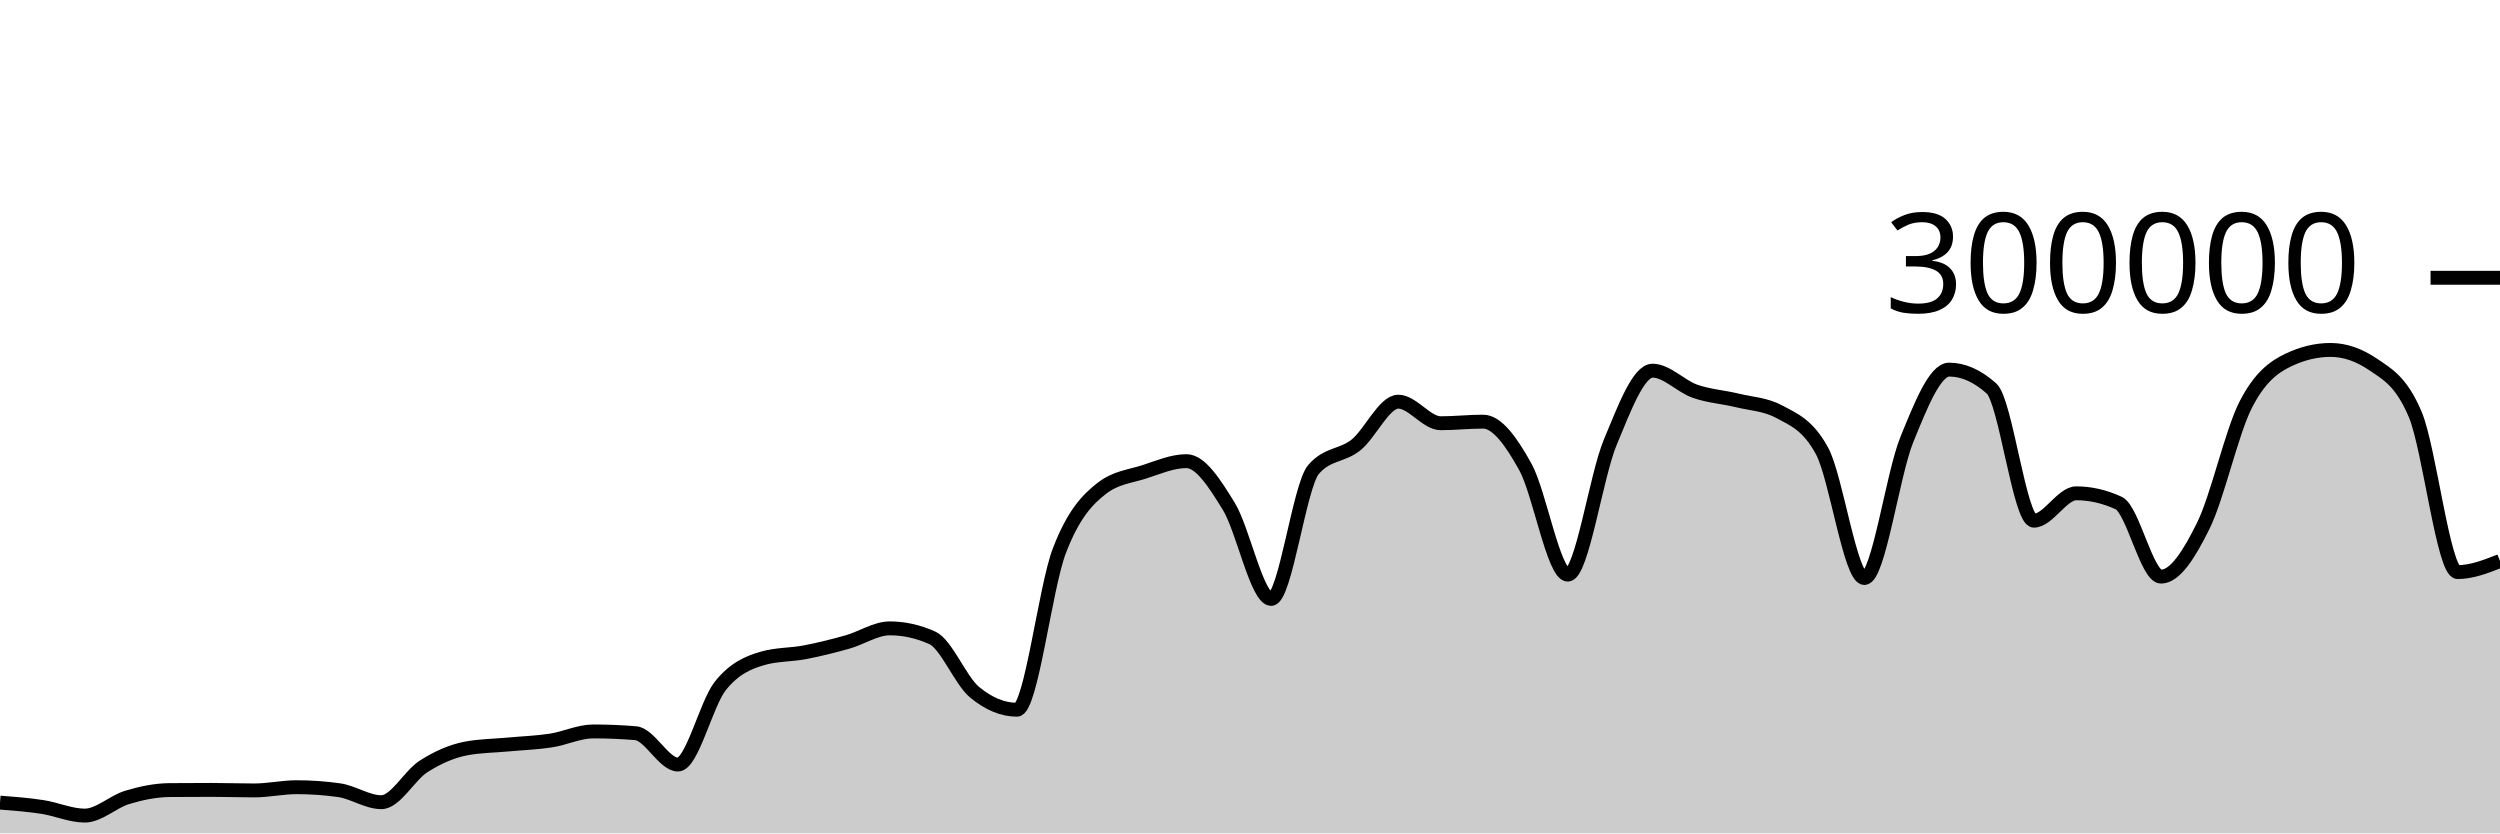
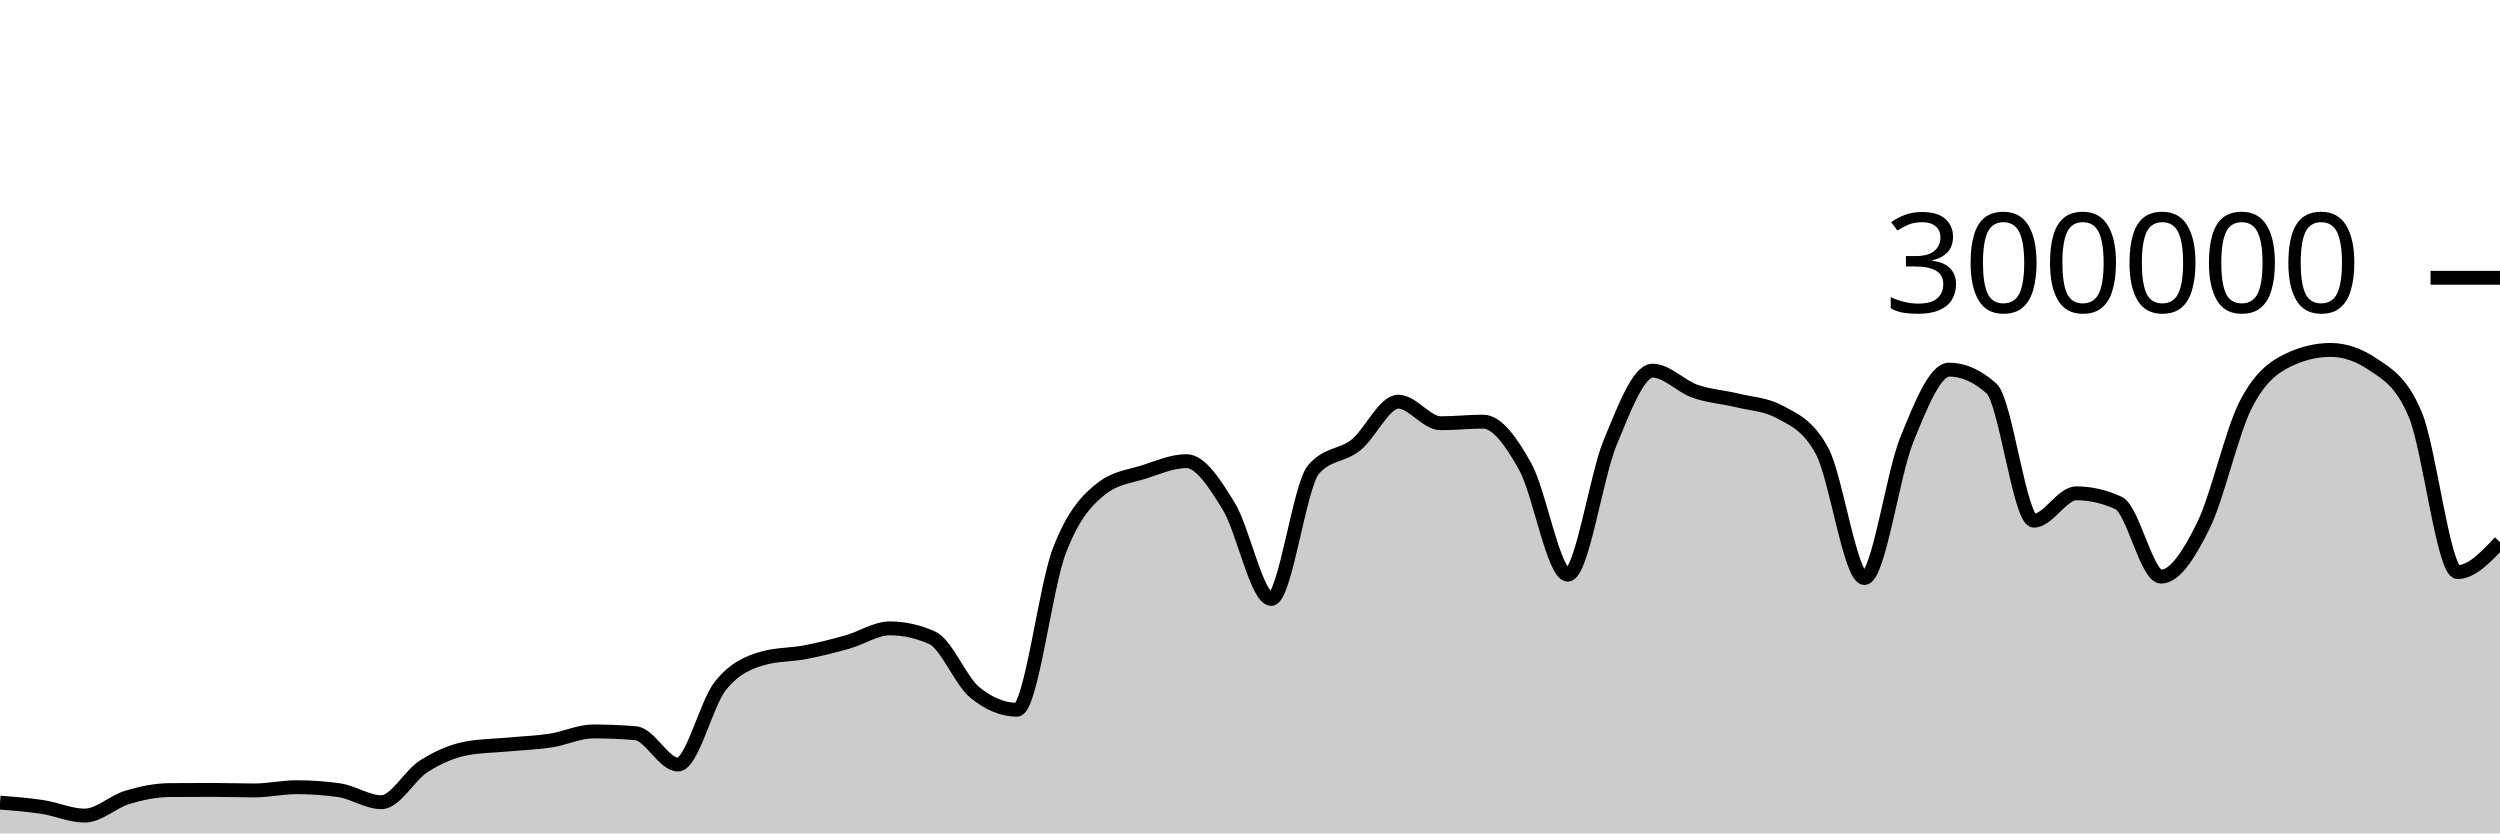
<svg xmlns="http://www.w3.org/2000/svg" viewBox="0 0 180 60">
  <g transform="translate(0,20)">
-     <path class="area" fill="rgba(0, 0, 0, 0.2)" d="M0,37.787C1.017,37.866,2.034,37.945,3.051,38.101C4.068,38.257,5.085,38.723,6.102,38.723C7.119,38.723,8.136,37.72,9.153,37.414C10.169,37.108,11.186,36.895,12.203,36.886C13.22,36.877,14.237,36.873,15.254,36.873C16.271,36.873,17.288,36.911,18.305,36.911C19.322,36.911,20.339,36.679,21.356,36.679C22.373,36.679,23.39,36.75,24.407,36.892C25.424,37.035,26.441,37.758,27.458,37.758C28.475,37.758,29.492,35.818,30.508,35.174C31.525,34.529,32.542,34.081,33.559,33.889C34.576,33.698,35.593,33.697,36.61,33.602C37.627,33.507,38.644,33.474,39.661,33.318C40.678,33.162,41.695,32.663,42.712,32.663C43.729,32.663,44.746,32.705,45.763,32.79C46.78,32.874,47.797,35.047,48.814,35.047C49.831,35.047,50.847,30.659,51.864,29.384C52.881,28.11,53.898,27.693,54.915,27.4C55.932,27.107,56.949,27.156,57.966,26.961C58.983,26.765,60,26.511,61.017,26.224C62.034,25.938,63.051,25.242,64.068,25.242C65.085,25.242,66.102,25.468,67.119,25.921C68.136,26.374,69.153,28.998,70.169,29.839C71.186,30.679,72.203,31.1,73.22,31.1C74.237,31.1,75.254,22.316,76.271,19.661C77.288,17.005,78.305,15.958,79.322,15.166C80.339,14.374,81.356,14.305,82.373,13.978C83.39,13.65,84.407,13.202,85.424,13.202C86.441,13.202,87.458,14.805,88.475,16.458C89.492,18.112,90.508,23.122,91.525,23.122C92.542,23.122,93.559,14.973,94.576,13.8C95.593,12.626,96.61,12.853,97.627,12.04C98.644,11.226,99.661,8.92,100.678,8.92C101.695,8.92,102.712,10.473,103.729,10.473C104.746,10.473,105.763,10.358,106.78,10.358C107.797,10.358,108.814,11.791,109.831,13.627C110.847,15.463,111.864,21.374,112.881,21.374C113.898,21.374,114.915,14.305,115.932,11.858C116.949,9.41,117.966,6.688,118.983,6.688C120,6.688,121.017,7.811,122.034,8.168C123.051,8.525,124.068,8.581,125.085,8.83C126.102,9.078,127.119,9.106,128.136,9.657C129.153,10.209,130.169,10.594,131.186,12.466C132.203,14.339,133.22,21.618,134.237,21.618C135.254,21.618,136.271,14.16,137.288,11.659C138.305,9.158,139.322,6.612,140.339,6.612C141.356,6.612,142.373,7.065,143.39,7.972C144.407,8.878,145.424,17.489,146.441,17.489C147.458,17.489,148.475,15.518,149.492,15.518C150.508,15.518,151.525,15.751,152.542,16.218C153.559,16.685,154.576,21.517,155.593,21.517C156.61,21.517,157.627,19.902,158.644,17.838C159.661,15.774,160.678,11.117,161.695,9.132C162.712,7.147,163.729,6.416,164.746,5.928C165.763,5.439,166.78,5.195,167.797,5.195C168.814,5.195,169.831,5.54,170.847,6.23C171.864,6.92,172.881,7.434,173.898,9.843C174.915,12.251,175.932,21.191,176.949,21.191C177.966,21.191,178.983,20.792,180,20.393L180,40C178.983,40,177.966,40,176.949,40C175.932,40,174.915,40,173.898,40C172.881,40,171.864,40,170.847,40C169.831,40,168.814,40,167.797,40C166.78,40,165.763,40,164.746,40C163.729,40,162.712,40,161.695,40C160.678,40,159.661,40,158.644,40C157.627,40,156.61,40,155.593,40C154.576,40,153.559,40,152.542,40C151.525,40,150.508,40,149.492,40C148.475,40,147.458,40,146.441,40C145.424,40,144.407,40,143.39,40C142.373,40,141.356,40,140.339,40C139.322,40,138.305,40,137.288,40C136.271,40,135.254,40,134.237,40C133.22,40,132.203,40,131.186,40C130.169,40,129.153,40,128.136,40C127.119,40,126.102,40,125.085,40C124.068,40,123.051,40,122.034,40C121.017,40,120,40,118.983,40C117.966,40,116.949,40,115.932,40C114.915,40,113.898,40,112.881,40C111.864,40,110.847,40,109.831,40C108.814,40,107.797,40,106.78,40C105.763,40,104.746,40,103.729,40C102.712,40,101.695,40,100.678,40C99.661,40,98.644,40,97.627,40C96.61,40,95.593,40,94.576,40C93.559,40,92.542,40,91.525,40C90.508,40,89.492,40,88.475,40C87.458,40,86.441,40,85.424,40C84.407,40,83.39,40,82.373,40C81.356,40,80.339,40,79.322,40C78.305,40,77.288,40,76.271,40C75.254,40,74.237,40,73.22,40C72.203,40,71.186,40,70.169,40C69.153,40,68.136,40,67.119,40C66.102,40,65.085,40,64.068,40C63.051,40,62.034,40,61.017,40C60,40,58.983,40,57.966,40C56.949,40,55.932,40,54.915,40C53.898,40,52.881,40,51.864,40C50.847,40,49.831,40,48.814,40C47.797,40,46.78,40,45.763,40C44.746,40,43.729,40,42.712,40C41.695,40,40.678,40,39.661,40C38.644,40,37.627,40,36.61,40C35.593,40,34.576,40,33.559,40C32.542,40,31.525,40,30.508,40C29.492,40,28.475,40,27.458,40C26.441,40,25.424,40,24.407,40C23.39,40,22.373,40,21.356,40C20.339,40,19.322,40,18.305,40C17.288,40,16.271,40,15.254,40C14.237,40,13.22,40,12.203,40C11.186,40,10.169,40,9.153,40C8.136,40,7.119,40,6.102,40C5.085,40,4.068,40,3.051,40C2.034,40,1.017,40,0,40Z" />
-     <path class="line" stroke="black" fill="none" d="M0,37.787C1.017,37.866,2.034,37.945,3.051,38.101C4.068,38.257,5.085,38.723,6.102,38.723C7.119,38.723,8.136,37.72,9.153,37.414C10.169,37.108,11.186,36.895,12.203,36.886C13.22,36.877,14.237,36.873,15.254,36.873C16.271,36.873,17.288,36.911,18.305,36.911C19.322,36.911,20.339,36.679,21.356,36.679C22.373,36.679,23.39,36.75,24.407,36.892C25.424,37.035,26.441,37.758,27.458,37.758C28.475,37.758,29.492,35.818,30.508,35.174C31.525,34.529,32.542,34.081,33.559,33.889C34.576,33.698,35.593,33.697,36.61,33.602C37.627,33.507,38.644,33.474,39.661,33.318C40.678,33.162,41.695,32.663,42.712,32.663C43.729,32.663,44.746,32.705,45.763,32.79C46.78,32.874,47.797,35.047,48.814,35.047C49.831,35.047,50.847,30.659,51.864,29.384C52.881,28.11,53.898,27.693,54.915,27.4C55.932,27.107,56.949,27.156,57.966,26.961C58.983,26.765,60,26.511,61.017,26.224C62.034,25.938,63.051,25.242,64.068,25.242C65.085,25.242,66.102,25.468,67.119,25.921C68.136,26.374,69.153,28.998,70.169,29.839C71.186,30.679,72.203,31.1,73.22,31.1C74.237,31.1,75.254,22.316,76.271,19.661C77.288,17.005,78.305,15.958,79.322,15.166C80.339,14.374,81.356,14.305,82.373,13.978C83.39,13.65,84.407,13.202,85.424,13.202C86.441,13.202,87.458,14.805,88.475,16.458C89.492,18.112,90.508,23.122,91.525,23.122C92.542,23.122,93.559,14.973,94.576,13.8C95.593,12.626,96.61,12.853,97.627,12.04C98.644,11.226,99.661,8.92,100.678,8.92C101.695,8.92,102.712,10.473,103.729,10.473C104.746,10.473,105.763,10.358,106.78,10.358C107.797,10.358,108.814,11.791,109.831,13.627C110.847,15.463,111.864,21.374,112.881,21.374C113.898,21.374,114.915,14.305,115.932,11.858C116.949,9.41,117.966,6.688,118.983,6.688C120,6.688,121.017,7.811,122.034,8.168C123.051,8.525,124.068,8.581,125.085,8.83C126.102,9.078,127.119,9.106,128.136,9.657C129.153,10.209,130.169,10.594,131.186,12.466C132.203,14.339,133.22,21.618,134.237,21.618C135.254,21.618,136.271,14.16,137.288,11.659C138.305,9.158,139.322,6.612,140.339,6.612C141.356,6.612,142.373,7.065,143.39,7.972C144.407,8.878,145.424,17.489,146.441,17.489C147.458,17.489,148.475,15.518,149.492,15.518C150.508,15.518,151.525,15.751,152.542,16.218C153.559,16.685,154.576,21.517,155.593,21.517C156.61,21.517,157.627,19.902,158.644,17.838C159.661,15.774,160.678,11.117,161.695,9.132C162.712,7.147,163.729,6.416,164.746,5.928C165.763,5.439,166.78,5.195,167.797,5.195C168.814,5.195,169.831,5.54,170.847,6.23C171.864,6.92,172.881,7.434,173.898,9.843C174.915,12.251,175.932,21.191,176.949,21.191C177.966,21.191,178.983,20.792,180,20.393" />
+     <path class="area" fill="rgba(0, 0, 0, 0.2)" d="M0,37.787C1.017,37.866,2.034,37.945,3.051,38.101C4.068,38.257,5.085,38.723,6.102,38.723C7.119,38.723,8.136,37.72,9.153,37.414C10.169,37.108,11.186,36.895,12.203,36.886C13.22,36.877,14.237,36.873,15.254,36.873C16.271,36.873,17.288,36.911,18.305,36.911C19.322,36.911,20.339,36.679,21.356,36.679C22.373,36.679,23.39,36.75,24.407,36.892C25.424,37.035,26.441,37.758,27.458,37.758C28.475,37.758,29.492,35.818,30.508,35.174C31.525,34.529,32.542,34.081,33.559,33.889C34.576,33.698,35.593,33.697,36.61,33.602C37.627,33.507,38.644,33.474,39.661,33.318C40.678,33.162,41.695,32.663,42.712,32.663C43.729,32.663,44.746,32.705,45.763,32.79C46.78,32.874,47.797,35.047,48.814,35.047C49.831,35.047,50.847,30.659,51.864,29.384C52.881,28.11,53.898,27.693,54.915,27.4C55.932,27.107,56.949,27.156,57.966,26.961C58.983,26.765,60,26.511,61.017,26.224C62.034,25.938,63.051,25.242,64.068,25.242C65.085,25.242,66.102,25.468,67.119,25.921C68.136,26.374,69.153,28.998,70.169,29.839C71.186,30.679,72.203,31.1,73.22,31.1C74.237,31.1,75.254,22.316,76.271,19.661C77.288,17.005,78.305,15.958,79.322,15.166C80.339,14.374,81.356,14.305,82.373,13.978C83.39,13.65,84.407,13.202,85.424,13.202C86.441,13.202,87.458,14.805,88.475,16.458C89.492,18.112,90.508,23.122,91.525,23.122C92.542,23.122,93.559,14.973,94.576,13.8C95.593,12.626,96.61,12.853,97.627,12.04C98.644,11.226,99.661,8.92,100.678,8.92C101.695,8.92,102.712,10.473,103.729,10.473C104.746,10.473,105.763,10.358,106.78,10.358C107.797,10.358,108.814,11.791,109.831,13.627C110.847,15.463,111.864,21.374,112.881,21.374C113.898,21.374,114.915,14.305,115.932,11.858C116.949,9.41,117.966,6.688,118.983,6.688C120,6.688,121.017,7.811,122.034,8.168C123.051,8.525,124.068,8.581,125.085,8.83C126.102,9.078,127.119,9.106,128.136,9.657C129.153,10.209,130.169,10.594,131.186,12.466C132.203,14.339,133.22,21.618,134.237,21.618C135.254,21.618,136.271,14.16,137.288,11.659C138.305,9.158,139.322,6.612,140.339,6.612C141.356,6.612,142.373,7.065,143.39,7.972C144.407,8.878,145.424,17.489,146.441,17.489C147.458,17.489,148.475,15.518,149.492,15.518C150.508,15.518,151.525,15.751,152.542,16.218C153.559,16.685,154.576,21.517,155.593,21.517C156.61,21.517,157.627,19.902,158.644,17.838C159.661,15.774,160.678,11.117,161.695,9.132C162.712,7.147,163.729,6.416,164.746,5.928C165.763,5.439,166.78,5.195,167.797,5.195C168.814,5.195,169.831,5.54,170.847,6.23C171.864,6.92,172.881,7.434,173.898,9.843C174.915,12.251,175.932,21.191,176.949,21.191C177.966,21.191,178.983,20.111,180,19.031L180,40C178.983,40,177.966,40,176.949,40C175.932,40,174.915,40,173.898,40C172.881,40,171.864,40,170.847,40C169.831,40,168.814,40,167.797,40C166.78,40,165.763,40,164.746,40C163.729,40,162.712,40,161.695,40C160.678,40,159.661,40,158.644,40C157.627,40,156.61,40,155.593,40C154.576,40,153.559,40,152.542,40C151.525,40,150.508,40,149.492,40C148.475,40,147.458,40,146.441,40C145.424,40,144.407,40,143.39,40C142.373,40,141.356,40,140.339,40C139.322,40,138.305,40,137.288,40C136.271,40,135.254,40,134.237,40C133.22,40,132.203,40,131.186,40C130.169,40,129.153,40,128.136,40C127.119,40,126.102,40,125.085,40C124.068,40,123.051,40,122.034,40C121.017,40,120,40,118.983,40C117.966,40,116.949,40,115.932,40C114.915,40,113.898,40,112.881,40C111.864,40,110.847,40,109.831,40C108.814,40,107.797,40,106.78,40C105.763,40,104.746,40,103.729,40C102.712,40,101.695,40,100.678,40C99.661,40,98.644,40,97.627,40C96.61,40,95.593,40,94.576,40C93.559,40,92.542,40,91.525,40C90.508,40,89.492,40,88.475,40C87.458,40,86.441,40,85.424,40C84.407,40,83.39,40,82.373,40C81.356,40,80.339,40,79.322,40C78.305,40,77.288,40,76.271,40C75.254,40,74.237,40,73.22,40C72.203,40,71.186,40,70.169,40C69.153,40,68.136,40,67.119,40C66.102,40,65.085,40,64.068,40C63.051,40,62.034,40,61.017,40C60,40,58.983,40,57.966,40C56.949,40,55.932,40,54.915,40C53.898,40,52.881,40,51.864,40C50.847,40,49.831,40,48.814,40C47.797,40,46.78,40,45.763,40C44.746,40,43.729,40,42.712,40C41.695,40,40.678,40,39.661,40C38.644,40,37.627,40,36.61,40C35.593,40,34.576,40,33.559,40C32.542,40,31.525,40,30.508,40C29.492,40,28.475,40,27.458,40C26.441,40,25.424,40,24.407,40C23.39,40,22.373,40,21.356,40C20.339,40,19.322,40,18.305,40C17.288,40,16.271,40,15.254,40C14.237,40,13.22,40,12.203,40C11.186,40,10.169,40,9.153,40C8.136,40,7.119,40,6.102,40C5.085,40,4.068,40,3.051,40C2.034,40,1.017,40,0,40Z" />
+     <path class="line" stroke="black" fill="none" d="M0,37.787C1.017,37.866,2.034,37.945,3.051,38.101C4.068,38.257,5.085,38.723,6.102,38.723C7.119,38.723,8.136,37.72,9.153,37.414C10.169,37.108,11.186,36.895,12.203,36.886C13.22,36.877,14.237,36.873,15.254,36.873C16.271,36.873,17.288,36.911,18.305,36.911C19.322,36.911,20.339,36.679,21.356,36.679C22.373,36.679,23.39,36.75,24.407,36.892C25.424,37.035,26.441,37.758,27.458,37.758C28.475,37.758,29.492,35.818,30.508,35.174C31.525,34.529,32.542,34.081,33.559,33.889C34.576,33.698,35.593,33.697,36.61,33.602C37.627,33.507,38.644,33.474,39.661,33.318C40.678,33.162,41.695,32.663,42.712,32.663C43.729,32.663,44.746,32.705,45.763,32.79C46.78,32.874,47.797,35.047,48.814,35.047C49.831,35.047,50.847,30.659,51.864,29.384C52.881,28.11,53.898,27.693,54.915,27.4C55.932,27.107,56.949,27.156,57.966,26.961C58.983,26.765,60,26.511,61.017,26.224C62.034,25.938,63.051,25.242,64.068,25.242C65.085,25.242,66.102,25.468,67.119,25.921C68.136,26.374,69.153,28.998,70.169,29.839C71.186,30.679,72.203,31.1,73.22,31.1C74.237,31.1,75.254,22.316,76.271,19.661C77.288,17.005,78.305,15.958,79.322,15.166C80.339,14.374,81.356,14.305,82.373,13.978C83.39,13.65,84.407,13.202,85.424,13.202C86.441,13.202,87.458,14.805,88.475,16.458C89.492,18.112,90.508,23.122,91.525,23.122C92.542,23.122,93.559,14.973,94.576,13.8C95.593,12.626,96.61,12.853,97.627,12.04C98.644,11.226,99.661,8.92,100.678,8.92C101.695,8.92,102.712,10.473,103.729,10.473C104.746,10.473,105.763,10.358,106.78,10.358C107.797,10.358,108.814,11.791,109.831,13.627C110.847,15.463,111.864,21.374,112.881,21.374C113.898,21.374,114.915,14.305,115.932,11.858C116.949,9.41,117.966,6.688,118.983,6.688C120,6.688,121.017,7.811,122.034,8.168C123.051,8.525,124.068,8.581,125.085,8.83C126.102,9.078,127.119,9.106,128.136,9.657C129.153,10.209,130.169,10.594,131.186,12.466C132.203,14.339,133.22,21.618,134.237,21.618C135.254,21.618,136.271,14.16,137.288,11.659C138.305,9.158,139.322,6.612,140.339,6.612C141.356,6.612,142.373,7.065,143.39,7.972C144.407,8.878,145.424,17.489,146.441,17.489C147.458,17.489,148.475,15.518,149.492,15.518C150.508,15.518,151.525,15.751,152.542,16.218C153.559,16.685,154.576,21.517,155.593,21.517C156.61,21.517,157.627,19.902,158.644,17.838C159.661,15.774,160.678,11.117,161.695,9.132C162.712,7.147,163.729,6.416,164.746,5.928C165.763,5.439,166.78,5.195,167.797,5.195C168.814,5.195,169.831,5.54,170.847,6.23C171.864,6.92,172.881,7.434,173.898,9.843C174.915,12.251,175.932,21.191,176.949,21.191C177.966,21.191,178.983,20.111,180,19.031" />
    <path class="axis-ceiling" stroke-width="1" stroke="black" fill="none" d="M175,0L180,0" />
    <text class="axis-ceiling-label" font-family="sans-serif" text-anchor="end" font-size="10px" x="170" y="2.5">300000</text>
  </g>
</svg>
